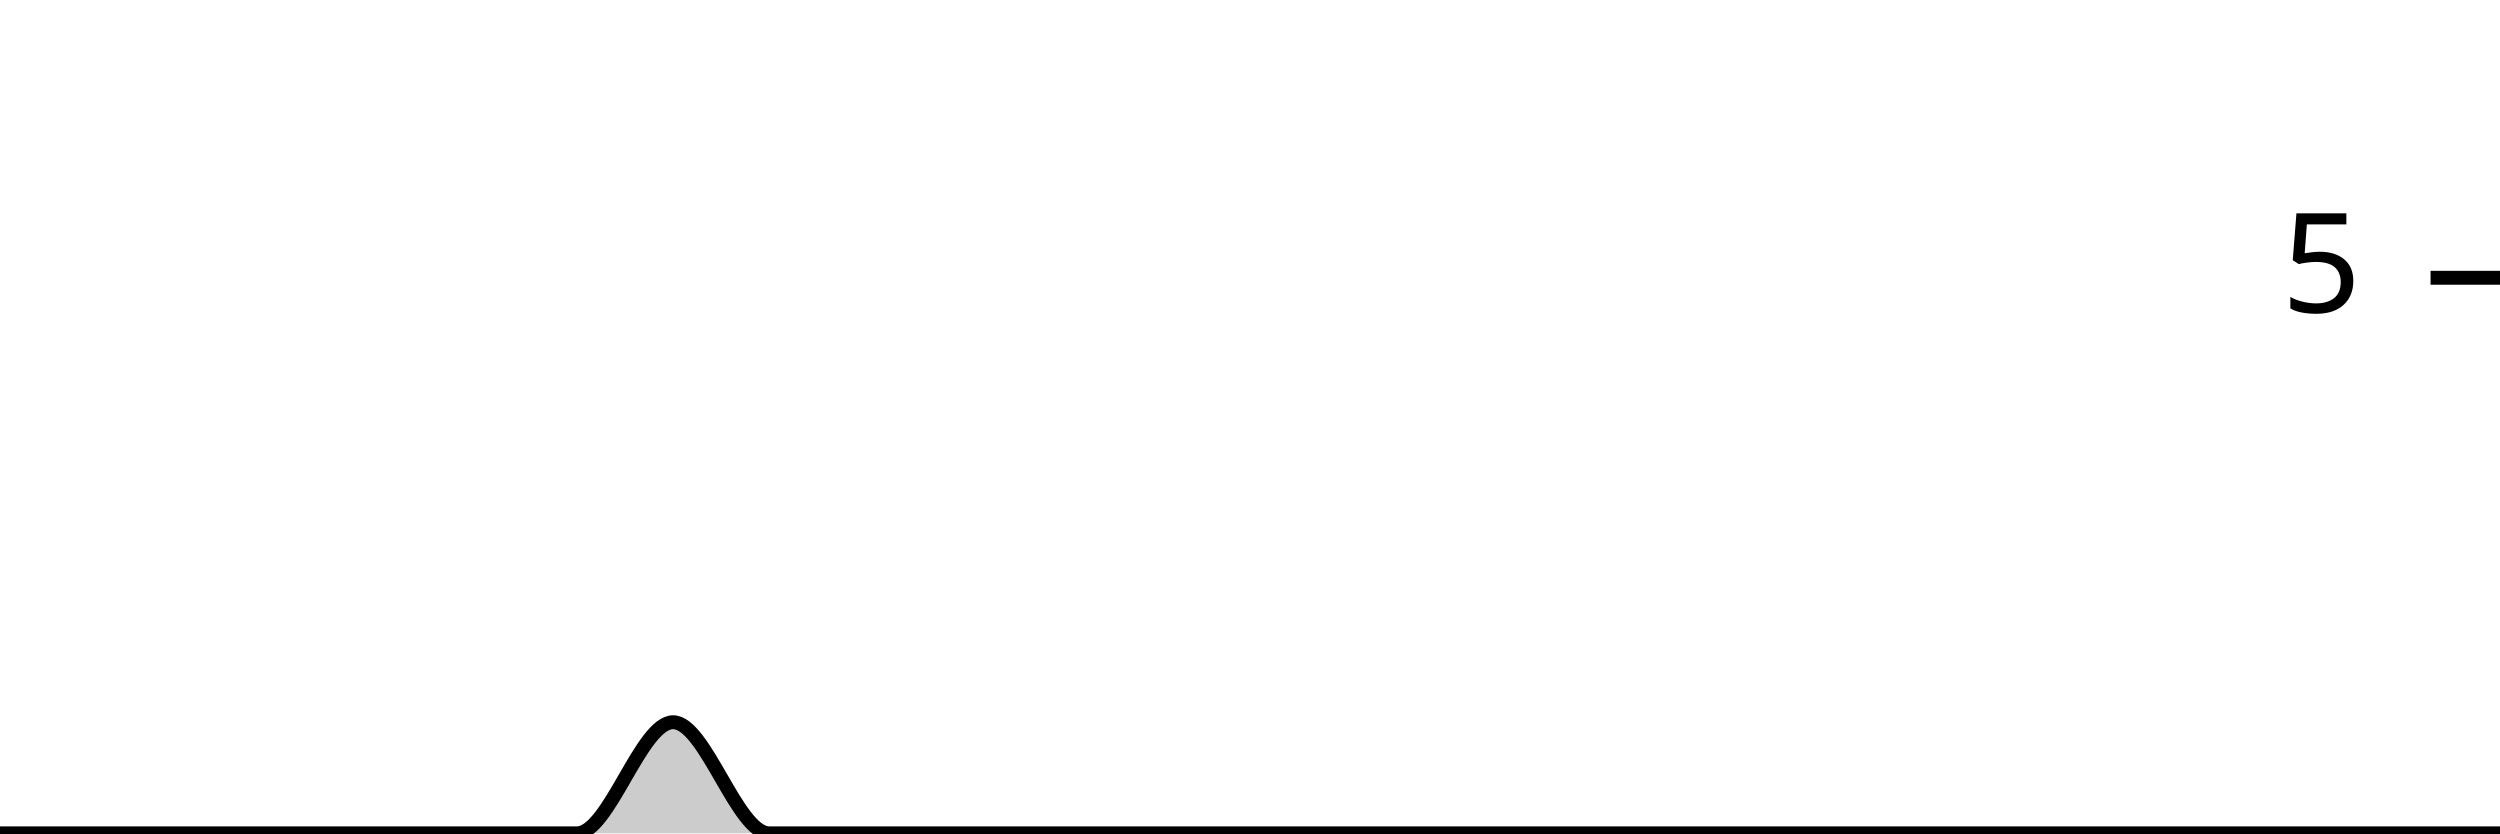
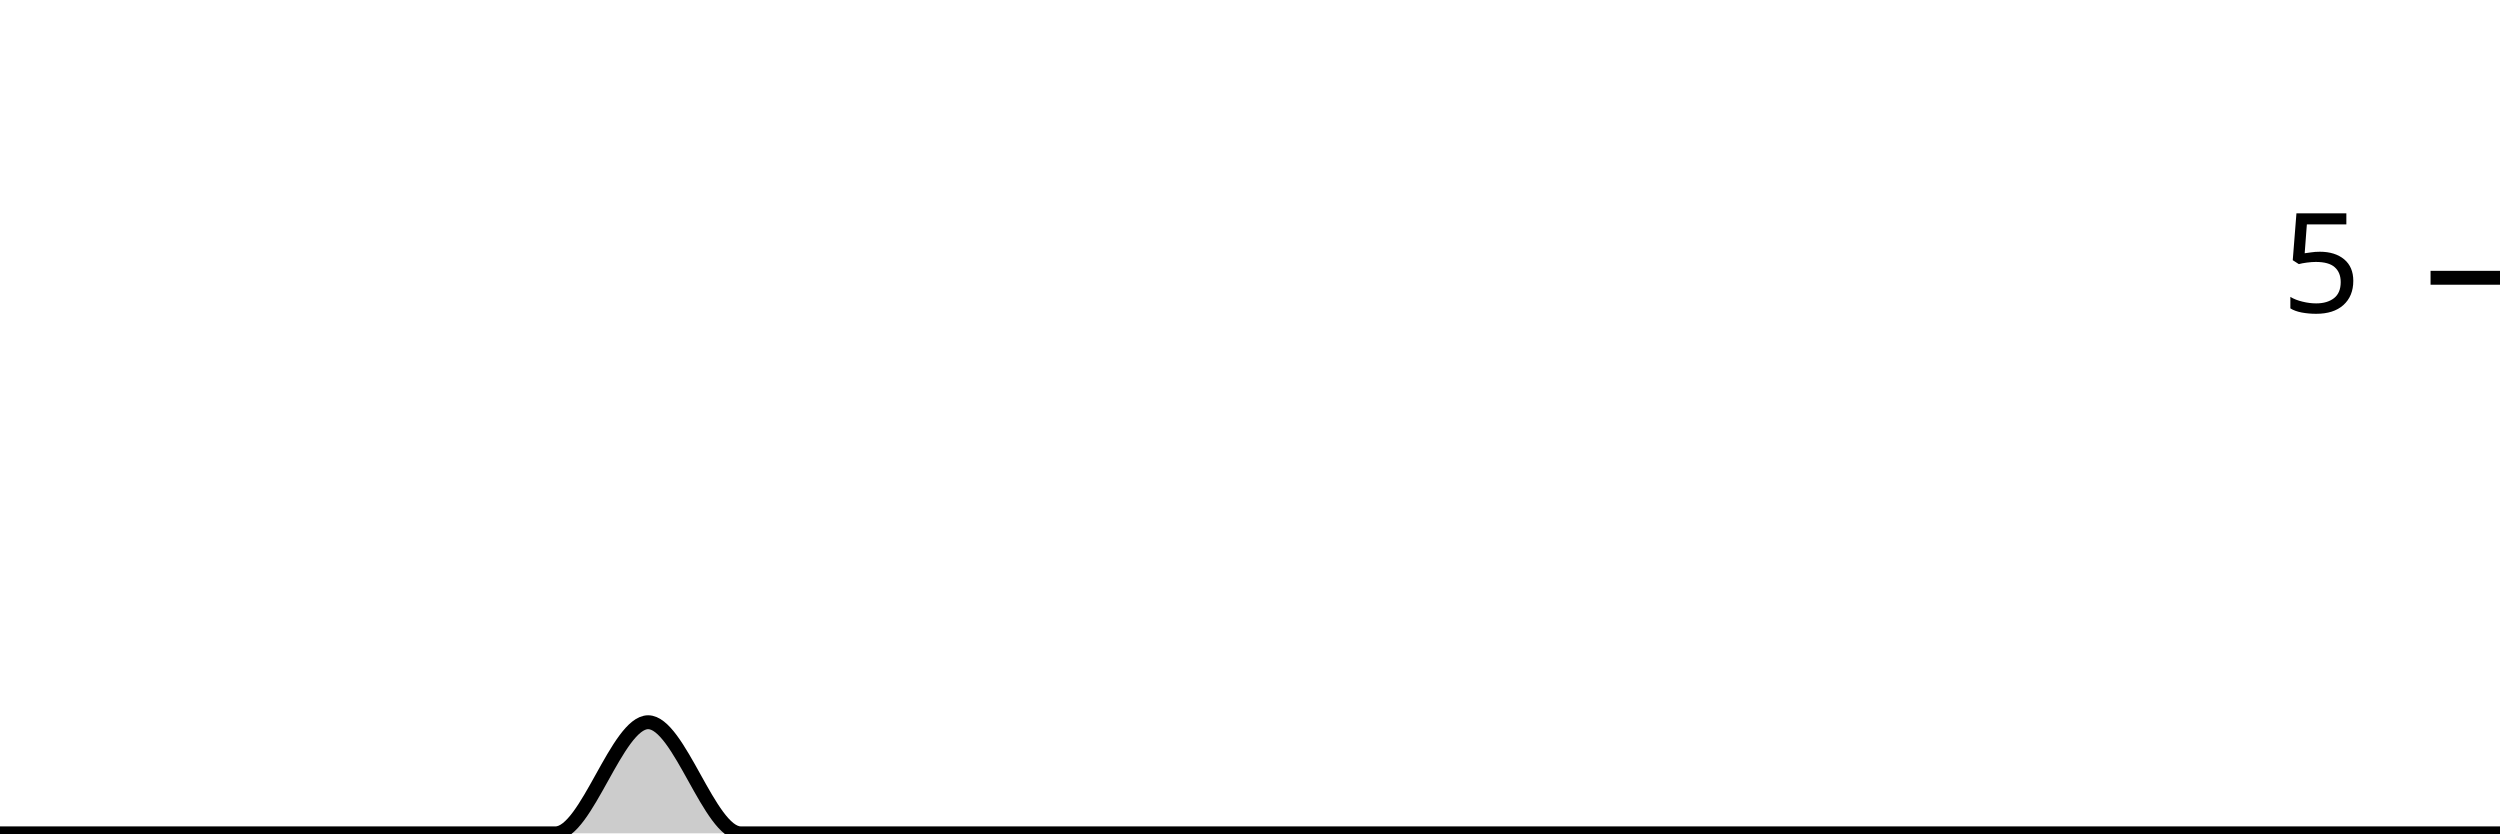
<svg xmlns="http://www.w3.org/2000/svg" viewBox="0 0 180 60">
  <g transform="translate(0,20)">
-     <path class="area" fill="rgba(0, 0, 0, 0.2)" d="M0,40C2.308,40,4.615,40,6.923,40C9.231,40,11.538,40,13.846,40C16.154,40,18.462,40,20.769,40C23.077,40,25.385,40,27.692,40C30,40,32.308,40,34.615,40C36.923,40,39.231,40,41.538,40C43.846,40,46.154,32,48.462,32C50.769,32,53.077,40,55.385,40C57.692,40,60,40,62.308,40C64.615,40,66.923,40,69.231,40C71.538,40,73.846,40,76.154,40C78.462,40,80.769,40,83.077,40C85.385,40,87.692,40,90,40C92.308,40,94.615,40,96.923,40C99.231,40,101.538,40,103.846,40C106.154,40,108.462,40,110.769,40C113.077,40,115.385,40,117.692,40C120,40,122.308,40,124.615,40C126.923,40,129.231,40,131.538,40C133.846,40,136.154,40,138.462,40C140.769,40,143.077,40,145.385,40C147.692,40,150,40,152.308,40C154.615,40,156.923,40,159.231,40C161.538,40,163.846,40,166.154,40C168.462,40,170.769,40,173.077,40C175.385,40,177.692,40,180,40L180,40C177.692,40,175.385,40,173.077,40C170.769,40,168.462,40,166.154,40C163.846,40,161.538,40,159.231,40C156.923,40,154.615,40,152.308,40C150,40,147.692,40,145.385,40C143.077,40,140.769,40,138.462,40C136.154,40,133.846,40,131.538,40C129.231,40,126.923,40,124.615,40C122.308,40,120,40,117.692,40C115.385,40,113.077,40,110.769,40C108.462,40,106.154,40,103.846,40C101.538,40,99.231,40,96.923,40C94.615,40,92.308,40,90,40C87.692,40,85.385,40,83.077,40C80.769,40,78.462,40,76.154,40C73.846,40,71.538,40,69.231,40C66.923,40,64.615,40,62.308,40C60,40,57.692,40,55.385,40C53.077,40,50.769,40,48.462,40C46.154,40,43.846,40,41.538,40C39.231,40,36.923,40,34.615,40C32.308,40,30,40,27.692,40C25.385,40,23.077,40,20.769,40C18.462,40,16.154,40,13.846,40C11.538,40,9.231,40,6.923,40C4.615,40,2.308,40,0,40Z" />
-     <path class="line" stroke="black" fill="none" d="M0,40C2.308,40,4.615,40,6.923,40C9.231,40,11.538,40,13.846,40C16.154,40,18.462,40,20.769,40C23.077,40,25.385,40,27.692,40C30,40,32.308,40,34.615,40C36.923,40,39.231,40,41.538,40C43.846,40,46.154,32,48.462,32C50.769,32,53.077,40,55.385,40C57.692,40,60,40,62.308,40C64.615,40,66.923,40,69.231,40C71.538,40,73.846,40,76.154,40C78.462,40,80.769,40,83.077,40C85.385,40,87.692,40,90,40C92.308,40,94.615,40,96.923,40C99.231,40,101.538,40,103.846,40C106.154,40,108.462,40,110.769,40C113.077,40,115.385,40,117.692,40C120,40,122.308,40,124.615,40C126.923,40,129.231,40,131.538,40C133.846,40,136.154,40,138.462,40C140.769,40,143.077,40,145.385,40C147.692,40,150,40,152.308,40C154.615,40,156.923,40,159.231,40C161.538,40,163.846,40,166.154,40C168.462,40,170.769,40,173.077,40C175.385,40,177.692,40,180,40" />
+     <path class="area" fill="rgba(0, 0, 0, 0.2)" d="M0,40C2.222,40,4.444,40,6.667,40C8.889,40,11.111,40,13.333,40C15.556,40,17.778,40,20,40C22.222,40,24.444,40,26.667,40C28.889,40,31.111,40,33.333,40C35.556,40,37.778,40,40,40C42.222,40,44.444,32,46.667,32C48.889,32,51.111,40,53.333,40C55.556,40,57.778,40,60,40C62.222,40,64.444,40,66.667,40C68.889,40,71.111,40,73.333,40C75.556,40,77.778,40,80,40C82.222,40,84.444,40,86.667,40C88.889,40,91.111,40,93.333,40C95.556,40,97.778,40,100,40C102.222,40,104.444,40,106.667,40C108.889,40,111.111,40,113.333,40C115.556,40,117.778,40,120,40C122.222,40,124.444,40,126.667,40C128.889,40,131.111,40,133.333,40C135.556,40,137.778,40,140,40C142.222,40,144.444,40,146.667,40C148.889,40,151.111,40,153.333,40C155.556,40,157.778,40,160,40C162.222,40,164.444,40,166.667,40C168.889,40,171.111,40,173.333,40C175.556,40,177.778,40,180,40L180,40C177.778,40,175.556,40,173.333,40C171.111,40,168.889,40,166.667,40C164.444,40,162.222,40,160,40C157.778,40,155.556,40,153.333,40C151.111,40,148.889,40,146.667,40C144.444,40,142.222,40,140,40C137.778,40,135.556,40,133.333,40C131.111,40,128.889,40,126.667,40C124.444,40,122.222,40,120,40C117.778,40,115.556,40,113.333,40C111.111,40,108.889,40,106.667,40C104.444,40,102.222,40,100,40C97.778,40,95.556,40,93.333,40C91.111,40,88.889,40,86.667,40C84.444,40,82.222,40,80,40C77.778,40,75.556,40,73.333,40C71.111,40,68.889,40,66.667,40C64.444,40,62.222,40,60,40C57.778,40,55.556,40,53.333,40C51.111,40,48.889,40,46.667,40C44.444,40,42.222,40,40,40C37.778,40,35.556,40,33.333,40C31.111,40,28.889,40,26.667,40C24.444,40,22.222,40,20,40C17.778,40,15.556,40,13.333,40C11.111,40,8.889,40,6.667,40C4.444,40,2.222,40,0,40Z" />
+     <path class="line" stroke="black" fill="none" d="M0,40C2.222,40,4.444,40,6.667,40C8.889,40,11.111,40,13.333,40C15.556,40,17.778,40,20,40C22.222,40,24.444,40,26.667,40C28.889,40,31.111,40,33.333,40C35.556,40,37.778,40,40,40C42.222,40,44.444,32,46.667,32C48.889,32,51.111,40,53.333,40C55.556,40,57.778,40,60,40C62.222,40,64.444,40,66.667,40C68.889,40,71.111,40,73.333,40C75.556,40,77.778,40,80,40C82.222,40,84.444,40,86.667,40C88.889,40,91.111,40,93.333,40C95.556,40,97.778,40,100,40C102.222,40,104.444,40,106.667,40C108.889,40,111.111,40,113.333,40C115.556,40,117.778,40,120,40C122.222,40,124.444,40,126.667,40C128.889,40,131.111,40,133.333,40C135.556,40,137.778,40,140,40C142.222,40,144.444,40,146.667,40C148.889,40,151.111,40,153.333,40C155.556,40,157.778,40,160,40C162.222,40,164.444,40,166.667,40C168.889,40,171.111,40,173.333,40C175.556,40,177.778,40,180,40" />
    <path class="axis-ceiling" stroke-width="1" stroke="black" fill="none" d="M175,0L180,0" />
    <text class="axis-ceiling-label" font-family="sans-serif" text-anchor="end" font-size="10px" x="170" y="2.5">5</text>
  </g>
</svg>
